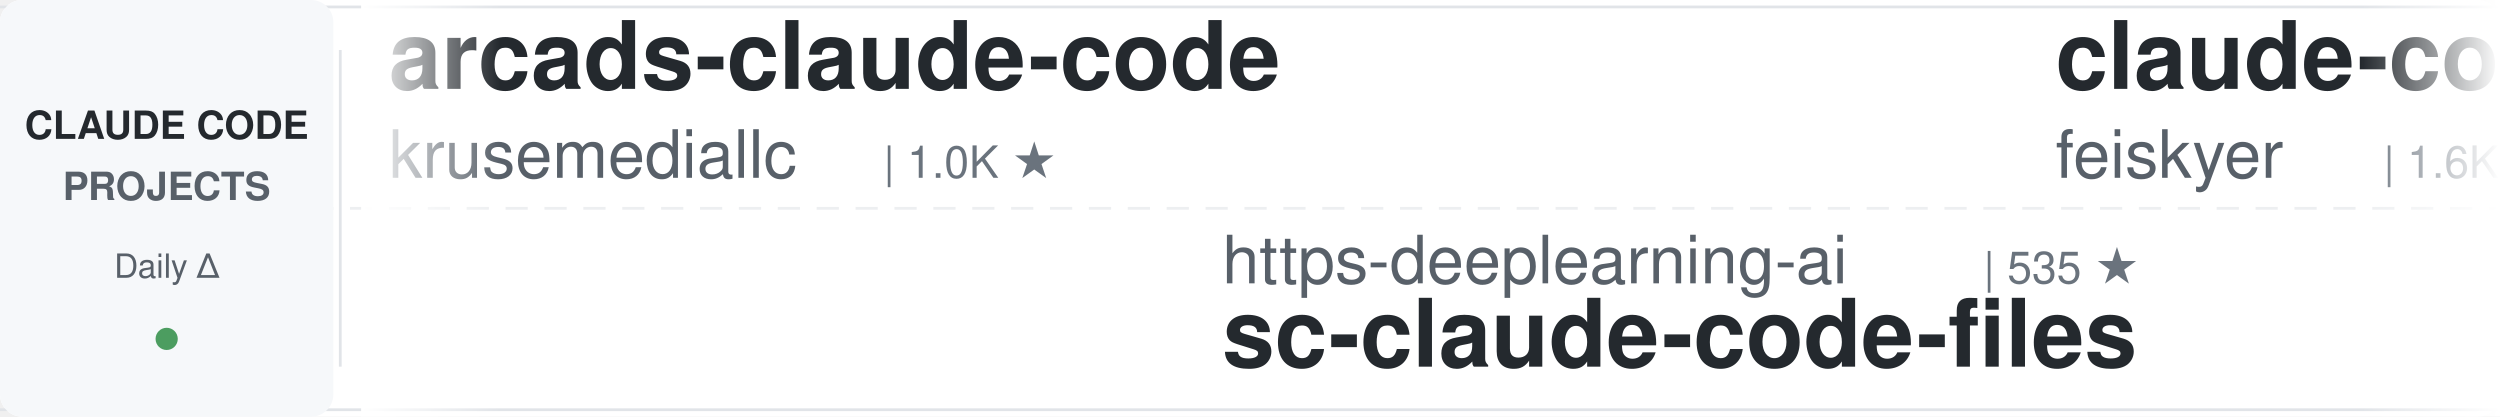
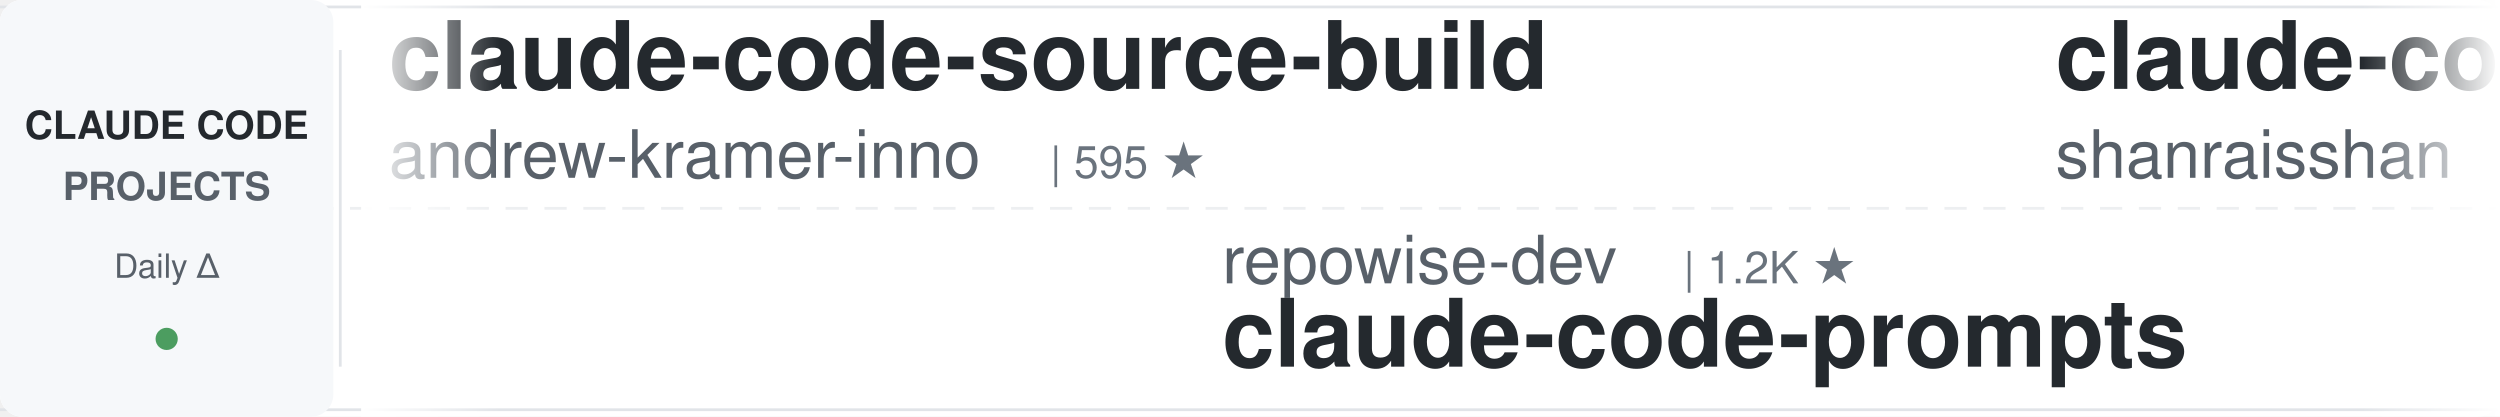
<svg xmlns="http://www.w3.org/2000/svg" width="900" height="150">
  <defs>
    <linearGradient id="leftFade" x1="0%" y1="0%" x2="100%" y2="0%">
      <stop offset="0%" style="stop-color:#ffffff;stop-opacity:1" />
      <stop offset="100%" style="stop-color:#ffffff;stop-opacity:0" />
    </linearGradient>
    <linearGradient id="rightFade" x1="0%" y1="0%" x2="100%" y2="0%">
      <stop offset="0%" style="stop-color:#ffffff;stop-opacity:0" />
      <stop offset="100%" style="stop-color:#ffffff;stop-opacity:1" />
    </linearGradient>
  </defs>
  <rect width="900" height="150" fill="#ffffff" rx="8" />
  <rect x="0" y="2" width="900" height="1" fill="#e1e4e8" />
  <rect x="0" y="147" width="900" height="1" fill="#e1e4e8" />
  <line x1="0" y1="75" x2="900" y2="75" stroke="#e1e4e8" stroke-width="1" stroke-dasharray="8 6" opacity="0.6" />
  <rect x="0" y="0" width="120" height="150" fill="#f6f8fa" rx="8" />
  <text x="60" y="50" font-family="-apple-system, BlinkMacSystemFont, 'Segoe UI', Helvetica, Arial, sans-serif" font-size="14" font-weight="600" fill="#24292e" text-anchor="middle">CLAUDE CODE</text>
  <text x="60" y="72" font-family="-apple-system, BlinkMacSystemFont, 'Segoe UI', Helvetica, Arial, sans-serif" font-size="14" font-weight="600" fill="#586069" text-anchor="middle">PROJECTS</text>
  <text x="60" y="100" font-family="-apple-system, BlinkMacSystemFont, 'Segoe UI', Helvetica, Arial, sans-serif" font-size="12" font-weight="500" fill="#586069" text-anchor="middle">Daily Δ</text>
  <circle cx="60" cy="122" r="4" fill="#22863a" opacity="0.8" />
  <rect x="122" y="18" width="1" height="114" fill="#e1e4e8" />
  <clipPath id="tickerClip">
    <rect x="130" y="0" width="770" height="150" />
  </clipPath>
  <g clip-path="url(#tickerClip)">
    <g id="tickerItems">
      <animateTransform attributeName="transform" attributeType="XML" type="translate" from="0 0" to="-3000 0" dur="54s" repeatCount="indefinite" />
      <g transform="translate(0, 0)">
-         <text x="140" y="32" font-family="-apple-system, BlinkMacSystemFont, 'Segoe UI', Helvetica, Arial, sans-serif" font-size="34" font-weight="600" fill="#24292e">arcads-claude-code</text>
-         <text x="140" y="64" font-family="-apple-system, BlinkMacSystemFont, 'Segoe UI', Helvetica, Arial, sans-serif" font-size="24" font-weight="400" fill="#586069">krusemediallc</text>
-         <text x="318" y="64" font-family="-apple-system, BlinkMacSystemFont, 'Segoe UI', Helvetica, Arial, sans-serif" font-size="16" font-weight="500" fill="#6a737d">| 1.0K ★</text>
+         <text x="140" y="32" font-family="-apple-system, BlinkMacSystemFont, 'Segoe UI', Helvetica, Arial, sans-serif" font-size="34" font-weight="600" fill="#24292e">claude-code-source-build</text>
+         <text x="140" y="64" font-family="-apple-system, BlinkMacSystemFont, 'Segoe UI', Helvetica, Arial, sans-serif" font-size="24" font-weight="400" fill="#586069">andrew-kramer-inno</text>
+         <text x="378" y="64" font-family="-apple-system, BlinkMacSystemFont, 'Segoe UI', Helvetica, Arial, sans-serif" font-size="16" font-weight="500" fill="#6a737d">| 595 ★</text>
      </g>
      <g transform="translate(300, 0)">
-         <text x="140" y="102" font-family="-apple-system, BlinkMacSystemFont, 'Segoe UI', Helvetica, Arial, sans-serif" font-size="24" font-weight="400" fill="#586069">https-deeplearning-ai</text>
-         <text x="414" y="102" font-family="-apple-system, BlinkMacSystemFont, 'Segoe UI', Helvetica, Arial, sans-serif" font-size="16" font-weight="500" fill="#6a737d">| 535 ★</text>
-         <text x="140" y="132" font-family="-apple-system, BlinkMacSystemFont, 'Segoe UI', Helvetica, Arial, sans-serif" font-size="34" font-weight="600" fill="#24292e">sc-claude-code-files</text>
+         <text x="140" y="102" font-family="-apple-system, BlinkMacSystemFont, 'Segoe UI', Helvetica, Arial, sans-serif" font-size="24" font-weight="400" fill="#586069">repowise-dev</text>
+         <text x="306" y="102" font-family="-apple-system, BlinkMacSystemFont, 'Segoe UI', Helvetica, Arial, sans-serif" font-size="16" font-weight="500" fill="#6a737d">| 1.2K ★</text>
+         <text x="140" y="132" font-family="-apple-system, BlinkMacSystemFont, 'Segoe UI', Helvetica, Arial, sans-serif" font-size="34" font-weight="600" fill="#24292e">claude-code-prompts</text>
      </g>
      <g transform="translate(600, 0)">
-         <text x="140" y="32" font-family="-apple-system, BlinkMacSystemFont, 'Segoe UI', Helvetica, Arial, sans-serif" font-size="34" font-weight="600" fill="#24292e">claude-code-settings</text>
-         <text x="140" y="64" font-family="-apple-system, BlinkMacSystemFont, 'Segoe UI', Helvetica, Arial, sans-serif" font-size="24" font-weight="400" fill="#586069">feiskyer</text>
-         <text x="258" y="64" font-family="-apple-system, BlinkMacSystemFont, 'Segoe UI', Helvetica, Arial, sans-serif" font-size="16" font-weight="500" fill="#6a737d">| 1.6K ★</text>
+         <text x="140" y="32" font-family="-apple-system, BlinkMacSystemFont, 'Segoe UI', Helvetica, Arial, sans-serif" font-size="34" font-weight="600" fill="#24292e">claude-code-best-practic...</text>
+         <text x="140" y="64" font-family="-apple-system, BlinkMacSystemFont, 'Segoe UI', Helvetica, Arial, sans-serif" font-size="24" font-weight="400" fill="#586069">shanraisshan</text>
+         <text x="306" y="64" font-family="-apple-system, BlinkMacSystemFont, 'Segoe UI', Helvetica, Arial, sans-serif" font-size="16" font-weight="500" fill="#6a737d">| 63.2K ★</text>
      </g>
      <g transform="translate(900, 0)">
-         <text x="140" y="102" font-family="-apple-system, BlinkMacSystemFont, 'Segoe UI', Helvetica, Arial, sans-serif" font-size="24" font-weight="400" fill="#586069">shanraisshan</text>
-         <text x="306" y="102" font-family="-apple-system, BlinkMacSystemFont, 'Segoe UI', Helvetica, Arial, sans-serif" font-size="16" font-weight="500" fill="#6a737d">| 63.2K ★</text>
-         <text x="140" y="132" font-family="-apple-system, BlinkMacSystemFont, 'Segoe UI', Helvetica, Arial, sans-serif" font-size="34" font-weight="600" fill="#24292e">claude-code-best-practic...</text>
+         <text x="140" y="102" font-family="-apple-system, BlinkMacSystemFont, 'Segoe UI', Helvetica, Arial, sans-serif" font-size="24" font-weight="400" fill="#586069">LING71671</text>
+         <text x="270" y="102" font-family="-apple-system, BlinkMacSystemFont, 'Segoe UI', Helvetica, Arial, sans-serif" font-size="16" font-weight="500" fill="#6a737d">| 924 ★</text>
+         <text x="140" y="132" font-family="-apple-system, BlinkMacSystemFont, 'Segoe UI', Helvetica, Arial, sans-serif" font-size="34" font-weight="600" fill="#24292e">Open-ClaudeCode</text>
      </g>
      <g transform="translate(1200, 0)">
-         <text x="140" y="32" font-family="-apple-system, BlinkMacSystemFont, 'Segoe UI', Helvetica, Arial, sans-serif" font-size="34" font-weight="600" fill="#24292e">system_prompts_leaks</text>
-         <text x="140" y="64" font-family="-apple-system, BlinkMacSystemFont, 'Segoe UI', Helvetica, Arial, sans-serif" font-size="24" font-weight="400" fill="#586069">asgeirtj</text>
-         <text x="258" y="64" font-family="-apple-system, BlinkMacSystemFont, 'Segoe UI', Helvetica, Arial, sans-serif" font-size="16" font-weight="500" fill="#6a737d">| 59.2K ★</text>
+         <text x="140" y="32" font-family="-apple-system, BlinkMacSystemFont, 'Segoe UI', Helvetica, Arial, sans-serif" font-size="34" font-weight="600" fill="#24292e">claude-code-source</text>
+         <text x="140" y="64" font-family="-apple-system, BlinkMacSystemFont, 'Segoe UI', Helvetica, Arial, sans-serif" font-size="24" font-weight="400" fill="#586069">AprilNEA</text>
+         <text x="258" y="64" font-family="-apple-system, BlinkMacSystemFont, 'Segoe UI', Helvetica, Arial, sans-serif" font-size="16" font-weight="500" fill="#6a737d">| 392 ★</text>
      </g>
      <g transform="translate(1500, 0)">
-         <text x="140" y="102" font-family="-apple-system, BlinkMacSystemFont, 'Segoe UI', Helvetica, Arial, sans-serif" font-size="24" font-weight="400" fill="#586069">Pimzino</text>
-         <text x="246" y="102" font-family="-apple-system, BlinkMacSystemFont, 'Segoe UI', Helvetica, Arial, sans-serif" font-size="16" font-weight="500" fill="#6a737d">| 3.8K ★</text>
-         <text x="140" y="132" font-family="-apple-system, BlinkMacSystemFont, 'Segoe UI', Helvetica, Arial, sans-serif" font-size="34" font-weight="600" fill="#24292e">claude-code-spec-workflo...</text>
+         <text x="140" y="102" font-family="-apple-system, BlinkMacSystemFont, 'Segoe UI', Helvetica, Arial, sans-serif" font-size="24" font-weight="400" fill="#586069">edmund-io</text>
+         <text x="270" y="102" font-family="-apple-system, BlinkMacSystemFont, 'Segoe UI', Helvetica, Arial, sans-serif" font-size="16" font-weight="500" fill="#6a737d">| 1.5K ★</text>
+         <text x="140" y="132" font-family="-apple-system, BlinkMacSystemFont, 'Segoe UI', Helvetica, Arial, sans-serif" font-size="34" font-weight="600" fill="#24292e">edmunds-claude-code</text>
      </g>
      <g transform="translate(1800, 0)">
-         <text x="140" y="32" font-family="-apple-system, BlinkMacSystemFont, 'Segoe UI', Helvetica, Arial, sans-serif" font-size="34" font-weight="600" fill="#24292e">claude_codex_bridge</text>
-         <text x="140" y="64" font-family="-apple-system, BlinkMacSystemFont, 'Segoe UI', Helvetica, Arial, sans-serif" font-size="24" font-weight="400" fill="#586069">SeemSeam</text>
-         <text x="258" y="64" font-family="-apple-system, BlinkMacSystemFont, 'Segoe UI', Helvetica, Arial, sans-serif" font-size="16" font-weight="500" fill="#6a737d">| 3.3K ★</text>
+         <text x="140" y="32" font-family="-apple-system, BlinkMacSystemFont, 'Segoe UI', Helvetica, Arial, sans-serif" font-size="34" font-weight="600" fill="#24292e">claude_code_src</text>
+         <text x="140" y="64" font-family="-apple-system, BlinkMacSystemFont, 'Segoe UI', Helvetica, Arial, sans-serif" font-size="24" font-weight="400" fill="#586069">ponponon</text>
+         <text x="258" y="64" font-family="-apple-system, BlinkMacSystemFont, 'Segoe UI', Helvetica, Arial, sans-serif" font-size="16" font-weight="500" fill="#6a737d">| 2.3K ★</text>
      </g>
      <g transform="translate(2100, 0)">
-         <text x="140" y="102" font-family="-apple-system, BlinkMacSystemFont, 'Segoe UI', Helvetica, Arial, sans-serif" font-size="24" font-weight="400" fill="#586069">hangsman</text>
-         <text x="258" y="102" font-family="-apple-system, BlinkMacSystemFont, 'Segoe UI', Helvetica, Arial, sans-serif" font-size="16" font-weight="500" fill="#6a737d">| 788 ★</text>
-         <text x="140" y="132" font-family="-apple-system, BlinkMacSystemFont, 'Segoe UI', Helvetica, Arial, sans-serif" font-size="34" font-weight="600" fill="#24292e">claude-code-source</text>
+         <text x="140" y="102" font-family="-apple-system, BlinkMacSystemFont, 'Segoe UI', Helvetica, Arial, sans-serif" font-size="24" font-weight="400" fill="#586069">frankbria</text>
+         <text x="270" y="102" font-family="-apple-system, BlinkMacSystemFont, 'Segoe UI', Helvetica, Arial, sans-serif" font-size="16" font-weight="500" fill="#6a737d">| 9.6K ★</text>
+         <text x="140" y="132" font-family="-apple-system, BlinkMacSystemFont, 'Segoe UI', Helvetica, Arial, sans-serif" font-size="34" font-weight="600" fill="#24292e">ralph-claude-code</text>
      </g>
      <g transform="translate(2400, 0)">
-         <text x="140" y="32" font-family="-apple-system, BlinkMacSystemFont, 'Segoe UI', Helvetica, Arial, sans-serif" font-size="34" font-weight="600" fill="#24292e">Dive-into-Claude-Code</text>
-         <text x="140" y="64" font-family="-apple-system, BlinkMacSystemFont, 'Segoe UI', Helvetica, Arial, sans-serif" font-size="24" font-weight="400" fill="#586069">VILA-Lab</text>
-         <text x="258" y="64" font-family="-apple-system, BlinkMacSystemFont, 'Segoe UI', Helvetica, Arial, sans-serif" font-size="16" font-weight="500" fill="#6a737d">| 2.0K ★</text>
+         <text x="140" y="32" font-family="-apple-system, BlinkMacSystemFont, 'Segoe UI', Helvetica, Arial, sans-serif" font-size="34" font-weight="600" fill="#24292e">claude-code-rust</text>
+         <text x="140" y="64" font-family="-apple-system, BlinkMacSystemFont, 'Segoe UI', Helvetica, Arial, sans-serif" font-size="24" font-weight="400" fill="#586069">lorryjovens-hub</text>
+         <text x="342" y="64" font-family="-apple-system, BlinkMacSystemFont, 'Segoe UI', Helvetica, Arial, sans-serif" font-size="16" font-weight="500" fill="#6a737d">| 1.7K ★</text>
      </g>
      <g transform="translate(2700, 0)">
-         <text x="140" y="102" font-family="-apple-system, BlinkMacSystemFont, 'Segoe UI', Helvetica, Arial, sans-serif" font-size="24" font-weight="400" fill="#586069">multica-ai</text>
-         <text x="282" y="102" font-family="-apple-system, BlinkMacSystemFont, 'Segoe UI', Helvetica, Arial, sans-serif" font-size="16" font-weight="500" fill="#6a737d">| 194.6K ★</text>
-         <text x="140" y="132" font-family="-apple-system, BlinkMacSystemFont, 'Segoe UI', Helvetica, Arial, sans-serif" font-size="34" font-weight="600" fill="#24292e">andrej-karpathy-skills</text>
+         <text x="140" y="102" font-family="-apple-system, BlinkMacSystemFont, 'Segoe UI', Helvetica, Arial, sans-serif" font-size="24" font-weight="400" fill="#586069">Maciek-roboblog</text>
+         <text x="342" y="102" font-family="-apple-system, BlinkMacSystemFont, 'Segoe UI', Helvetica, Arial, sans-serif" font-size="16" font-weight="500" fill="#6a737d">| 8.5K ★</text>
+         <text x="140" y="132" font-family="-apple-system, BlinkMacSystemFont, 'Segoe UI', Helvetica, Arial, sans-serif" font-size="34" font-weight="600" fill="#24292e">Claude-Code-Usage-Monito...</text>
      </g>
      <g transform="translate(3000, 0)">
-         <text x="140" y="32" font-family="-apple-system, BlinkMacSystemFont, 'Segoe UI', Helvetica, Arial, sans-serif" font-size="34" font-weight="600" fill="#24292e">arcads-claude-code</text>
-         <text x="140" y="64" font-family="-apple-system, BlinkMacSystemFont, 'Segoe UI', Helvetica, Arial, sans-serif" font-size="24" font-weight="400" fill="#586069">krusemediallc</text>
-         <text x="318" y="64" font-family="-apple-system, BlinkMacSystemFont, 'Segoe UI', Helvetica, Arial, sans-serif" font-size="16" font-weight="500" fill="#6a737d">| 1.0K ★</text>
+         <text x="140" y="32" font-family="-apple-system, BlinkMacSystemFont, 'Segoe UI', Helvetica, Arial, sans-serif" font-size="34" font-weight="600" fill="#24292e">claude-code-source-build</text>
+         <text x="140" y="64" font-family="-apple-system, BlinkMacSystemFont, 'Segoe UI', Helvetica, Arial, sans-serif" font-size="24" font-weight="400" fill="#586069">andrew-kramer-inno</text>
+         <text x="378" y="64" font-family="-apple-system, BlinkMacSystemFont, 'Segoe UI', Helvetica, Arial, sans-serif" font-size="16" font-weight="500" fill="#6a737d">| 595 ★</text>
      </g>
      <g transform="translate(3300, 0)">
-         <text x="140" y="102" font-family="-apple-system, BlinkMacSystemFont, 'Segoe UI', Helvetica, Arial, sans-serif" font-size="24" font-weight="400" fill="#586069">https-deeplearning-ai</text>
-         <text x="414" y="102" font-family="-apple-system, BlinkMacSystemFont, 'Segoe UI', Helvetica, Arial, sans-serif" font-size="16" font-weight="500" fill="#6a737d">| 535 ★</text>
-         <text x="140" y="132" font-family="-apple-system, BlinkMacSystemFont, 'Segoe UI', Helvetica, Arial, sans-serif" font-size="34" font-weight="600" fill="#24292e">sc-claude-code-files</text>
+         <text x="140" y="102" font-family="-apple-system, BlinkMacSystemFont, 'Segoe UI', Helvetica, Arial, sans-serif" font-size="24" font-weight="400" fill="#586069">repowise-dev</text>
+         <text x="306" y="102" font-family="-apple-system, BlinkMacSystemFont, 'Segoe UI', Helvetica, Arial, sans-serif" font-size="16" font-weight="500" fill="#6a737d">| 1.2K ★</text>
+         <text x="140" y="132" font-family="-apple-system, BlinkMacSystemFont, 'Segoe UI', Helvetica, Arial, sans-serif" font-size="34" font-weight="600" fill="#24292e">claude-code-prompts</text>
      </g>
      <g transform="translate(3600, 0)">
-         <text x="140" y="32" font-family="-apple-system, BlinkMacSystemFont, 'Segoe UI', Helvetica, Arial, sans-serif" font-size="34" font-weight="600" fill="#24292e">claude-code-settings</text>
-         <text x="140" y="64" font-family="-apple-system, BlinkMacSystemFont, 'Segoe UI', Helvetica, Arial, sans-serif" font-size="24" font-weight="400" fill="#586069">feiskyer</text>
-         <text x="258" y="64" font-family="-apple-system, BlinkMacSystemFont, 'Segoe UI', Helvetica, Arial, sans-serif" font-size="16" font-weight="500" fill="#6a737d">| 1.6K ★</text>
+         <text x="140" y="32" font-family="-apple-system, BlinkMacSystemFont, 'Segoe UI', Helvetica, Arial, sans-serif" font-size="34" font-weight="600" fill="#24292e">claude-code-best-practic...</text>
+         <text x="140" y="64" font-family="-apple-system, BlinkMacSystemFont, 'Segoe UI', Helvetica, Arial, sans-serif" font-size="24" font-weight="400" fill="#586069">shanraisshan</text>
+         <text x="306" y="64" font-family="-apple-system, BlinkMacSystemFont, 'Segoe UI', Helvetica, Arial, sans-serif" font-size="16" font-weight="500" fill="#6a737d">| 63.2K ★</text>
      </g>
      <g transform="translate(3900, 0)">
-         <text x="140" y="102" font-family="-apple-system, BlinkMacSystemFont, 'Segoe UI', Helvetica, Arial, sans-serif" font-size="24" font-weight="400" fill="#586069">shanraisshan</text>
-         <text x="306" y="102" font-family="-apple-system, BlinkMacSystemFont, 'Segoe UI', Helvetica, Arial, sans-serif" font-size="16" font-weight="500" fill="#6a737d">| 63.2K ★</text>
-         <text x="140" y="132" font-family="-apple-system, BlinkMacSystemFont, 'Segoe UI', Helvetica, Arial, sans-serif" font-size="34" font-weight="600" fill="#24292e">claude-code-best-practic...</text>
+         <text x="140" y="102" font-family="-apple-system, BlinkMacSystemFont, 'Segoe UI', Helvetica, Arial, sans-serif" font-size="24" font-weight="400" fill="#586069">LING71671</text>
+         <text x="270" y="102" font-family="-apple-system, BlinkMacSystemFont, 'Segoe UI', Helvetica, Arial, sans-serif" font-size="16" font-weight="500" fill="#6a737d">| 924 ★</text>
+         <text x="140" y="132" font-family="-apple-system, BlinkMacSystemFont, 'Segoe UI', Helvetica, Arial, sans-serif" font-size="34" font-weight="600" fill="#24292e">Open-ClaudeCode</text>
      </g>
    </g>
  </g>
  <rect x="130" y="0" width="50" height="150" fill="url(#leftFade)" />
  <rect x="850" y="0" width="50" height="150" fill="url(#rightFade)" />
</svg>
